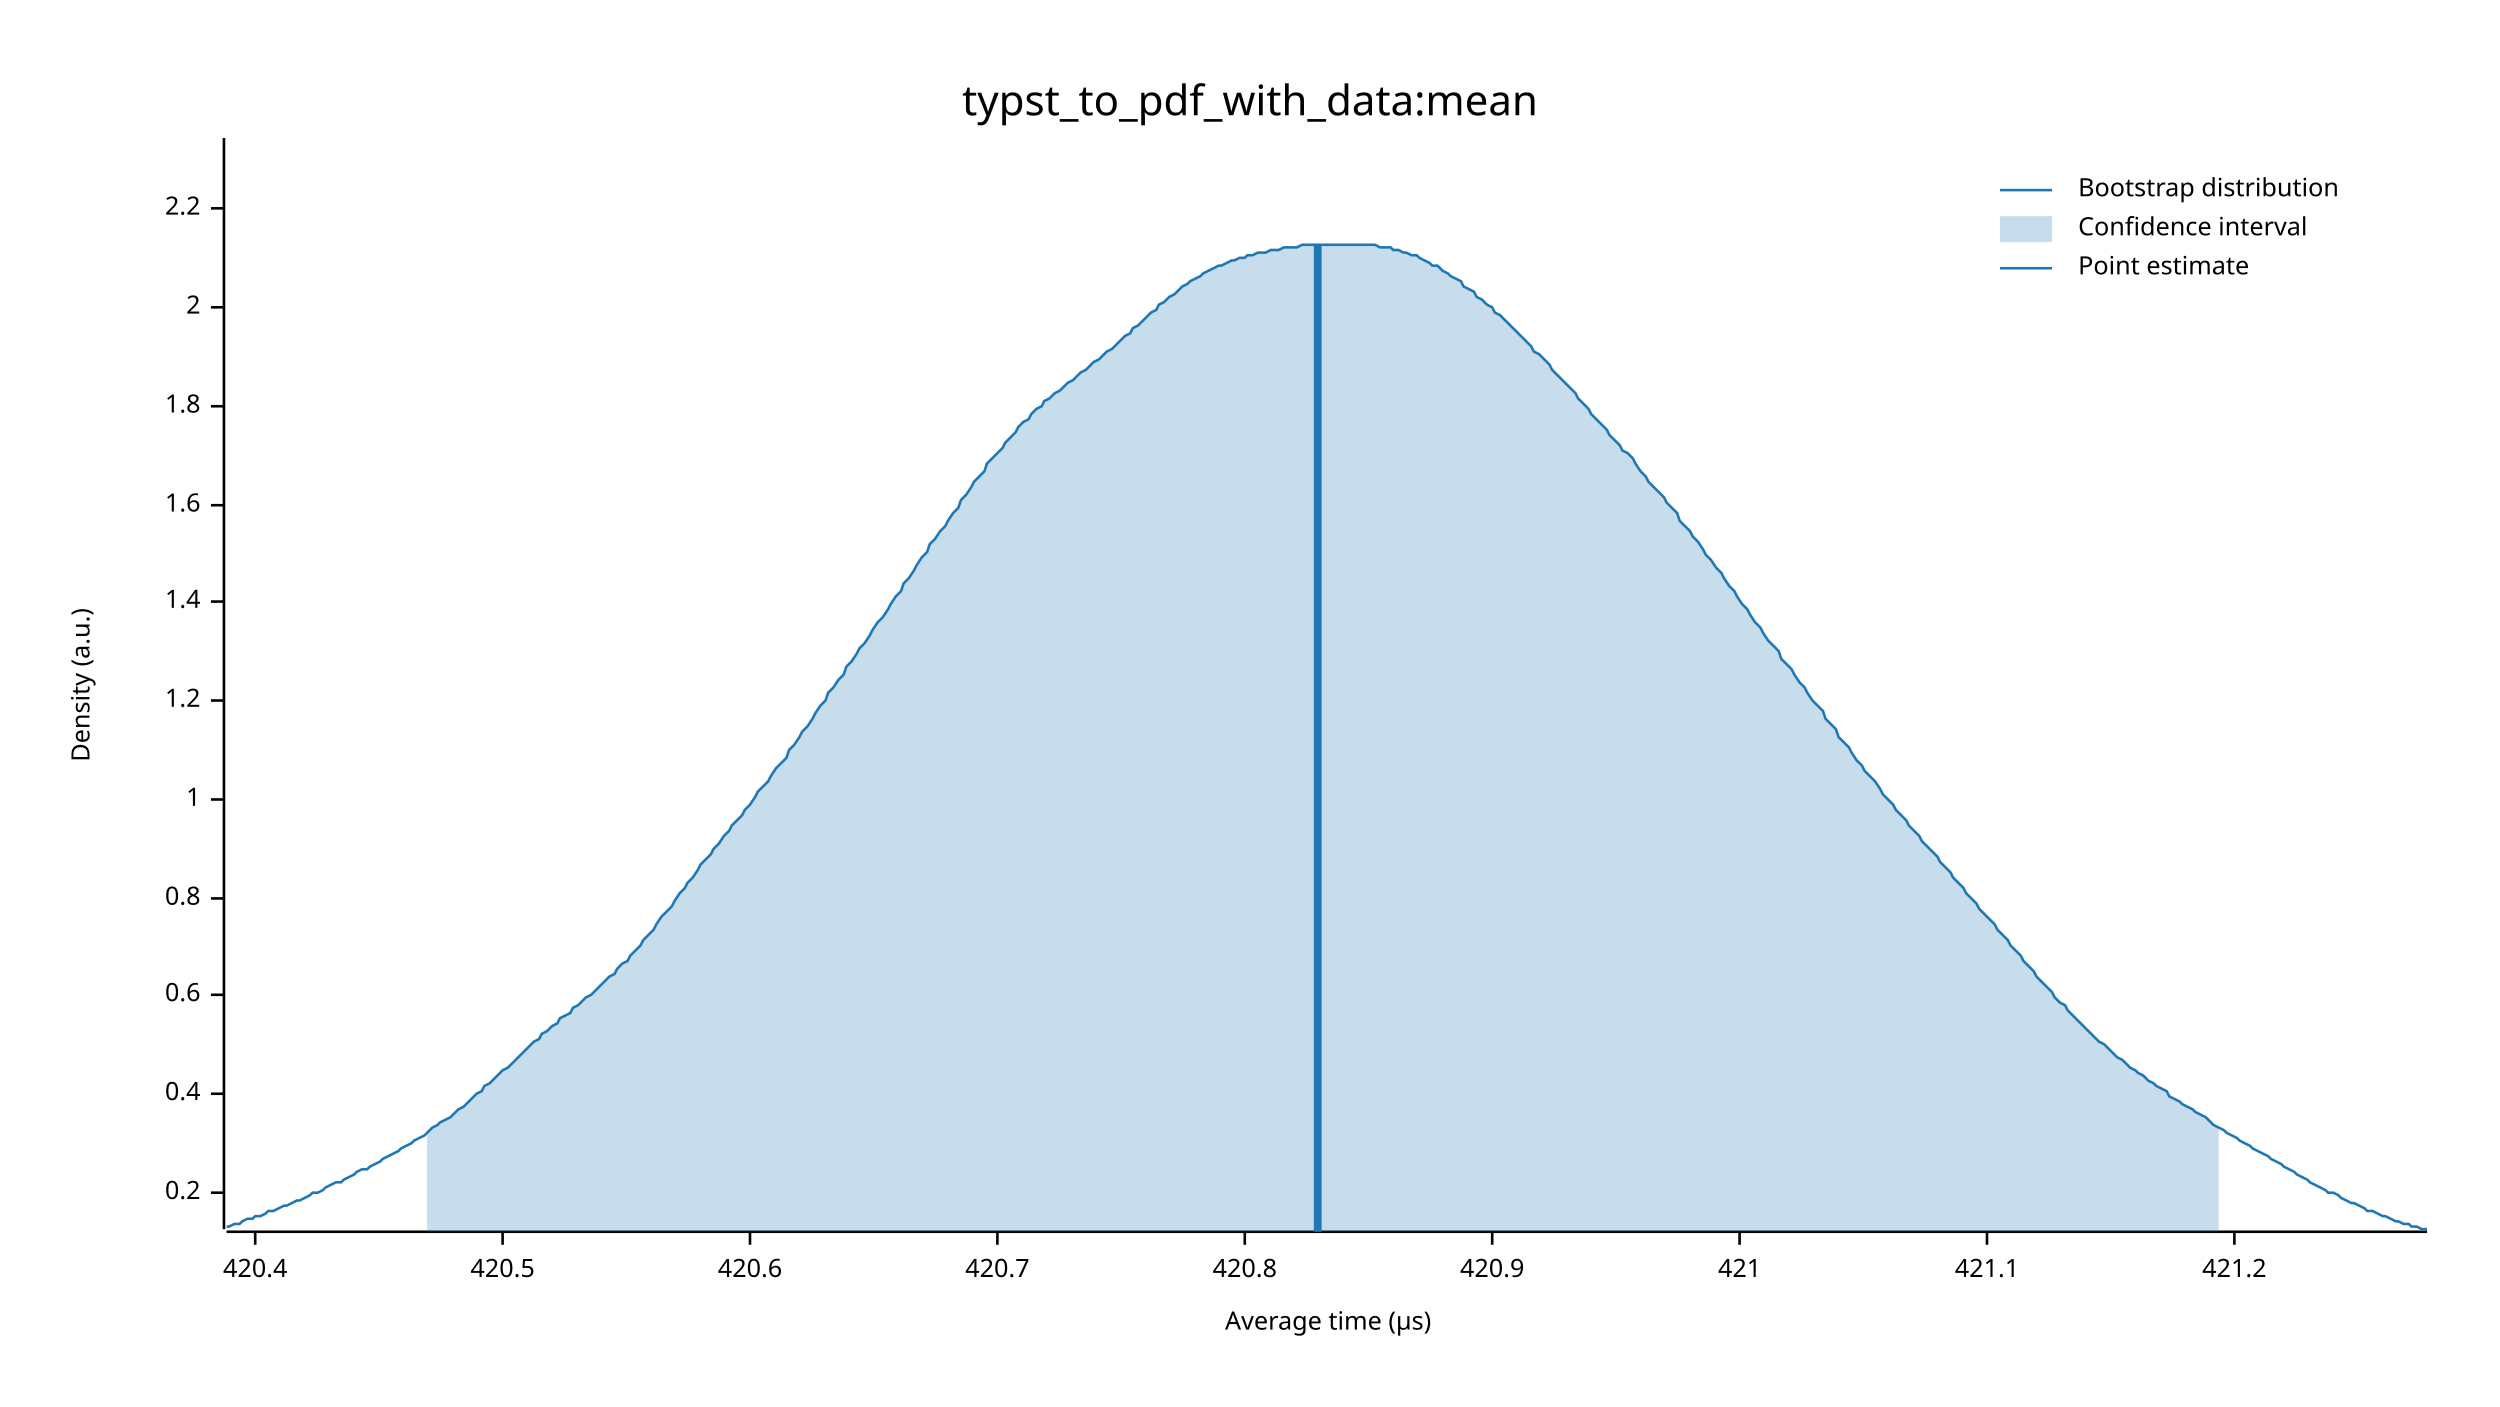
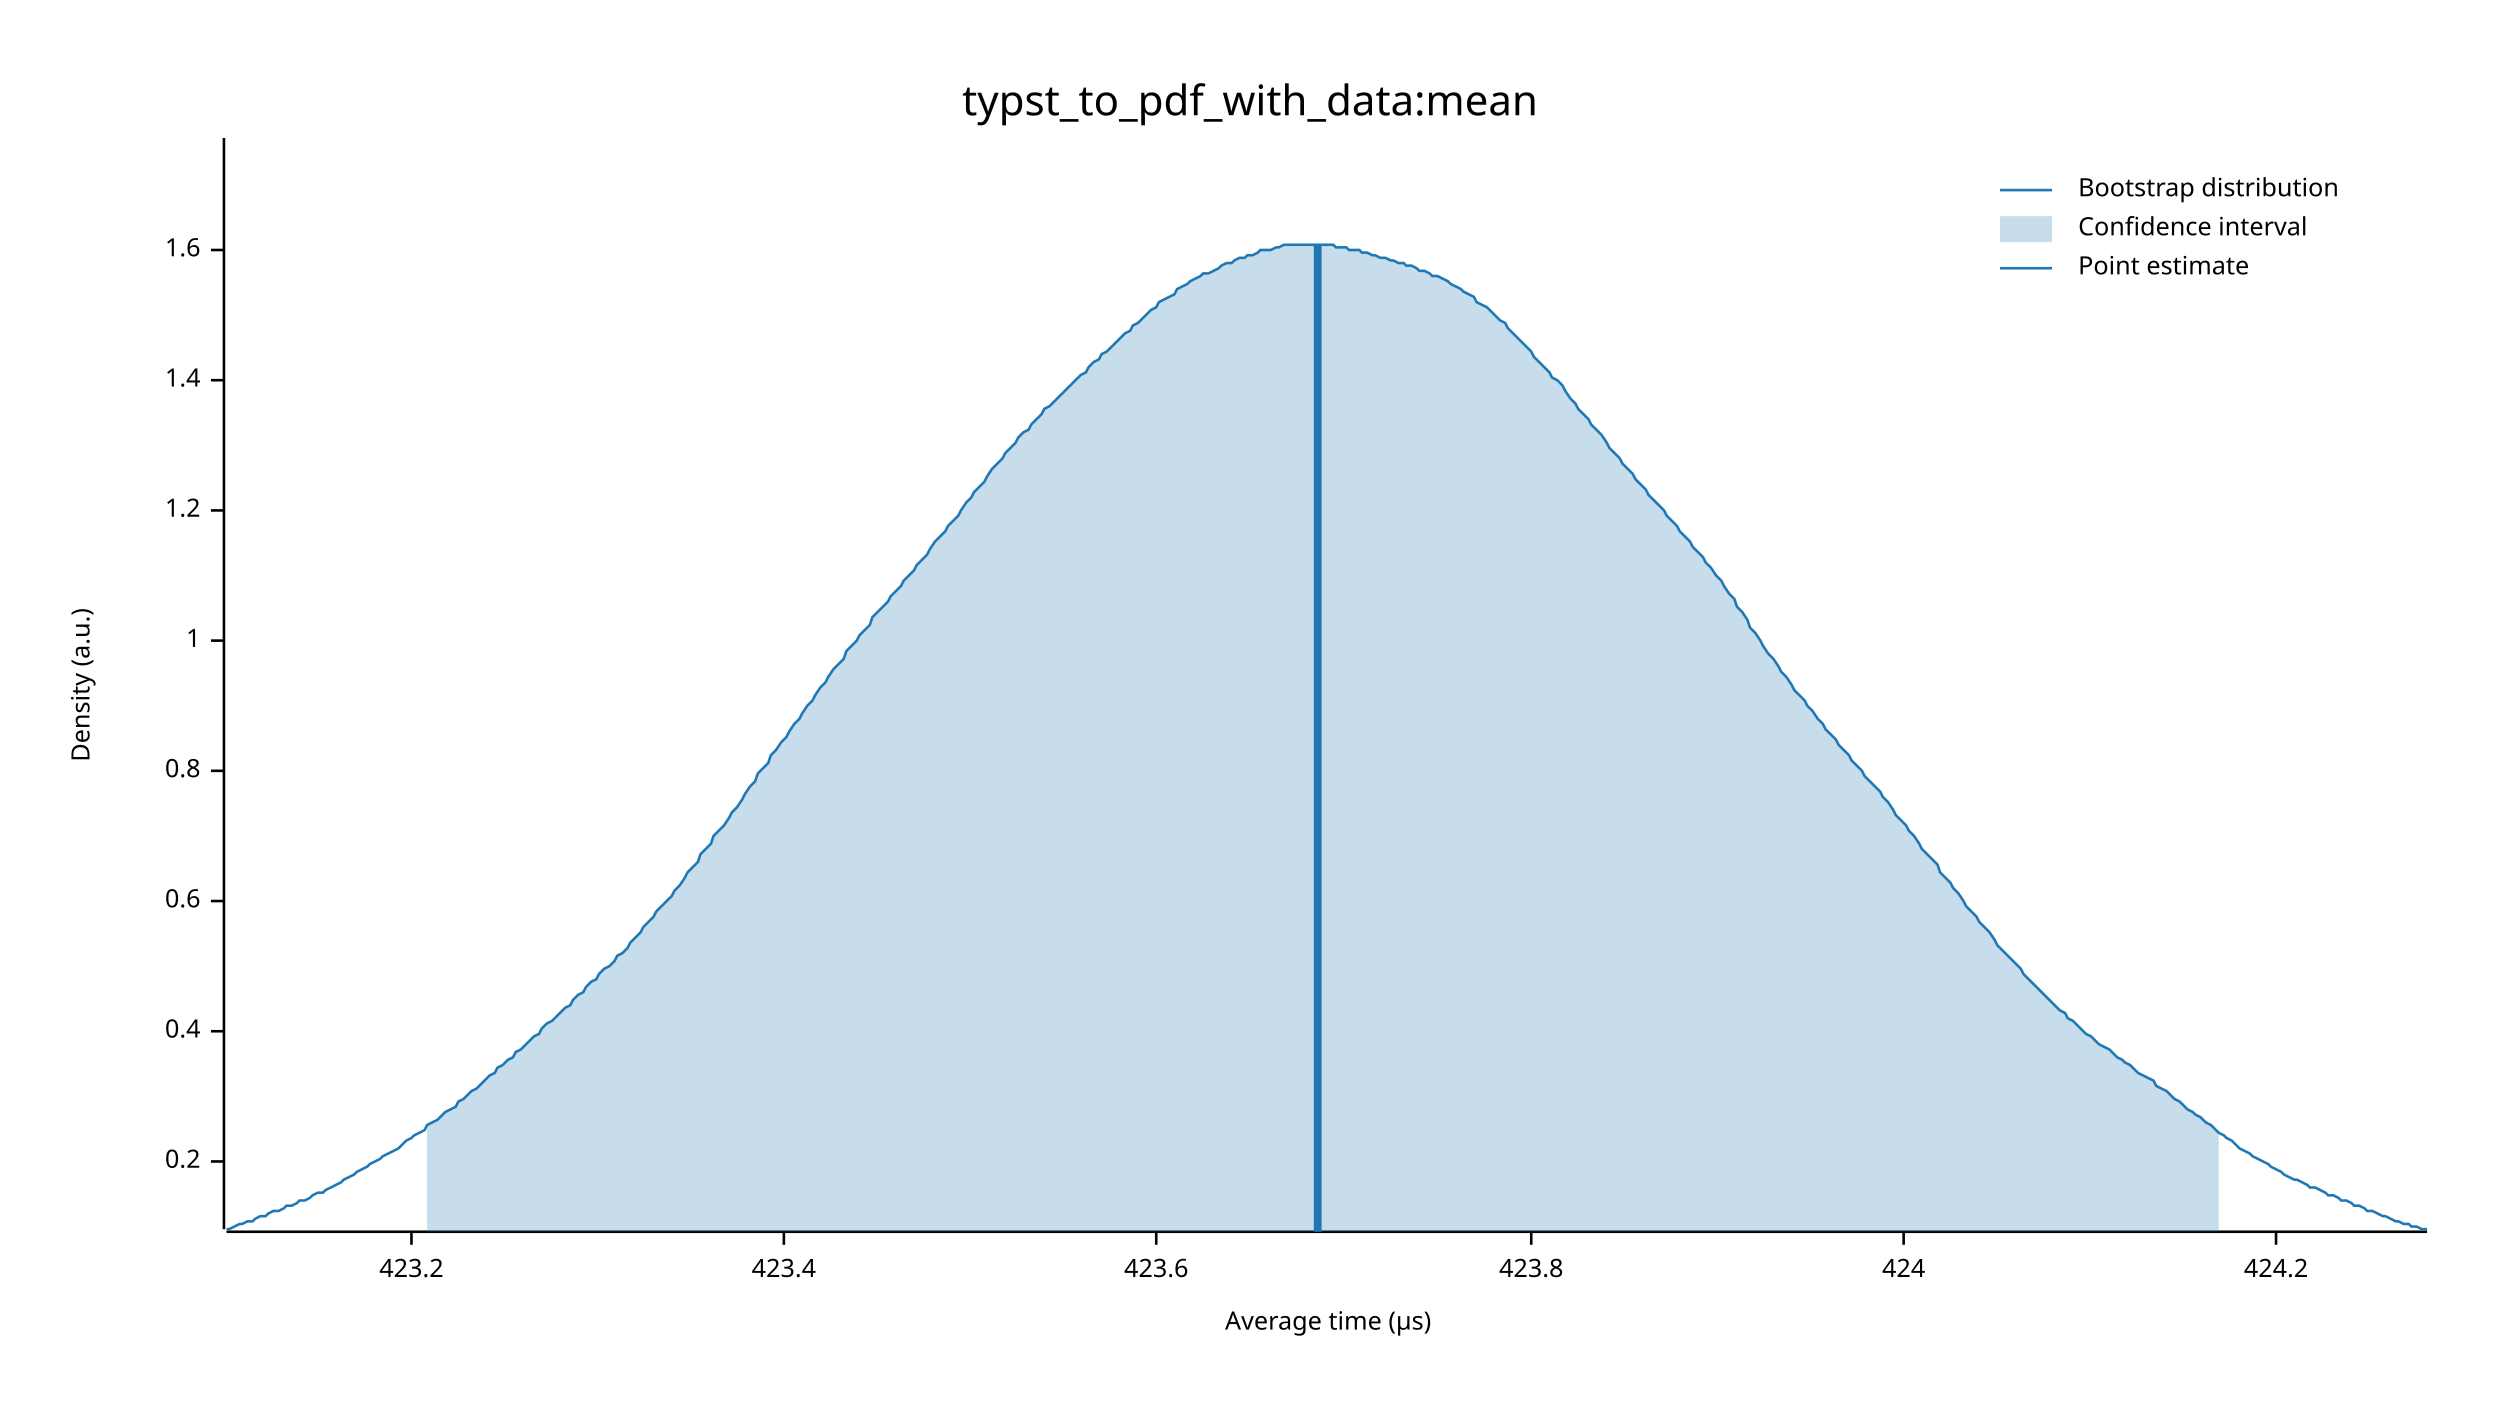
<svg xmlns="http://www.w3.org/2000/svg" width="960" height="540" viewBox="0 0 960 540">
  <text x="480" y="32" dy="0.76em" text-anchor="middle" font-family="sans-serif" font-size="16.129" opacity="1" fill="#000000">
typst_to_pdf_with_data:mean
</text>
  <text x="27" y="263" dy="0.76em" text-anchor="middle" font-family="sans-serif" font-size="9.677" opacity="1" fill="#000000" transform="rotate(270, 27, 263)">
Density (a.u.)
</text>
  <text x="510" y="513" dy="-0.5ex" text-anchor="middle" font-family="sans-serif" font-size="9.677" opacity="1" fill="#000000">
Average time (µs)
</text>
  <polyline fill="none" opacity="1" stroke="#000000" stroke-width="1" points="86,53 86,472 " />
-   <text x="77" y="458" dy="0.5ex" text-anchor="end" font-family="sans-serif" font-size="9.677" opacity="1" fill="#000000">
+   <text x="77" y="446" dy="0.5ex" text-anchor="end" font-family="sans-serif" font-size="9.677" opacity="1" fill="#000000">
0.2
</text>
-   <polyline fill="none" opacity="1" stroke="#000000" stroke-width="1" points="81,458 86,458 " />
-   <text x="77" y="420" dy="0.5ex" text-anchor="end" font-family="sans-serif" font-size="9.677" opacity="1" fill="#000000">
+   <polyline fill="none" opacity="1" stroke="#000000" stroke-width="1" points="81,446 86,446 " />
+   <text x="77" y="396" dy="0.5ex" text-anchor="end" font-family="sans-serif" font-size="9.677" opacity="1" fill="#000000">
0.4
</text>
-   <polyline fill="none" opacity="1" stroke="#000000" stroke-width="1" points="81,420 86,420 " />
-   <text x="77" y="382" dy="0.5ex" text-anchor="end" font-family="sans-serif" font-size="9.677" opacity="1" fill="#000000">
+   <polyline fill="none" opacity="1" stroke="#000000" stroke-width="1" points="81,396 86,396 " />
+   <text x="77" y="346" dy="0.5ex" text-anchor="end" font-family="sans-serif" font-size="9.677" opacity="1" fill="#000000">
0.6
</text>
-   <polyline fill="none" opacity="1" stroke="#000000" stroke-width="1" points="81,382 86,382 " />
-   <text x="77" y="345" dy="0.5ex" text-anchor="end" font-family="sans-serif" font-size="9.677" opacity="1" fill="#000000">
+   <polyline fill="none" opacity="1" stroke="#000000" stroke-width="1" points="81,346 86,346 " />
+   <text x="77" y="296" dy="0.5ex" text-anchor="end" font-family="sans-serif" font-size="9.677" opacity="1" fill="#000000">
0.8
</text>
-   <polyline fill="none" opacity="1" stroke="#000000" stroke-width="1" points="81,345 86,345 " />
-   <text x="77" y="307" dy="0.5ex" text-anchor="end" font-family="sans-serif" font-size="9.677" opacity="1" fill="#000000">
+   <polyline fill="none" opacity="1" stroke="#000000" stroke-width="1" points="81,296 86,296 " />
+   <text x="77" y="246" dy="0.5ex" text-anchor="end" font-family="sans-serif" font-size="9.677" opacity="1" fill="#000000">
1
</text>
-   <polyline fill="none" opacity="1" stroke="#000000" stroke-width="1" points="81,307 86,307 " />
-   <text x="77" y="269" dy="0.5ex" text-anchor="end" font-family="sans-serif" font-size="9.677" opacity="1" fill="#000000">
+   <polyline fill="none" opacity="1" stroke="#000000" stroke-width="1" points="81,246 86,246 " />
+   <text x="77" y="196" dy="0.5ex" text-anchor="end" font-family="sans-serif" font-size="9.677" opacity="1" fill="#000000">
1.2
</text>
-   <polyline fill="none" opacity="1" stroke="#000000" stroke-width="1" points="81,269 86,269 " />
-   <text x="77" y="231" dy="0.5ex" text-anchor="end" font-family="sans-serif" font-size="9.677" opacity="1" fill="#000000">
+   <polyline fill="none" opacity="1" stroke="#000000" stroke-width="1" points="81,196 86,196 " />
+   <text x="77" y="146" dy="0.5ex" text-anchor="end" font-family="sans-serif" font-size="9.677" opacity="1" fill="#000000">
1.4
</text>
-   <polyline fill="none" opacity="1" stroke="#000000" stroke-width="1" points="81,231 86,231 " />
-   <text x="77" y="194" dy="0.5ex" text-anchor="end" font-family="sans-serif" font-size="9.677" opacity="1" fill="#000000">
+   <polyline fill="none" opacity="1" stroke="#000000" stroke-width="1" points="81,146 86,146 " />
+   <text x="77" y="96" dy="0.5ex" text-anchor="end" font-family="sans-serif" font-size="9.677" opacity="1" fill="#000000">
1.6
</text>
-   <polyline fill="none" opacity="1" stroke="#000000" stroke-width="1" points="81,194 86,194 " />
-   <text x="77" y="156" dy="0.5ex" text-anchor="end" font-family="sans-serif" font-size="9.677" opacity="1" fill="#000000">
- 1.8
+   <polyline fill="none" opacity="1" stroke="#000000" stroke-width="1" points="81,96 86,96 " />
+   <polyline fill="none" opacity="1" stroke="#000000" stroke-width="1" points="87,473 932,473 " />
+   <text x="158" y="483" dy="0.76em" text-anchor="middle" font-family="sans-serif" font-size="9.677" opacity="1" fill="#000000">
+ 423.2
</text>
-   <polyline fill="none" opacity="1" stroke="#000000" stroke-width="1" points="81,156 86,156 " />
-   <text x="77" y="118" dy="0.5ex" text-anchor="end" font-family="sans-serif" font-size="9.677" opacity="1" fill="#000000">
- 2
+   <polyline fill="none" opacity="1" stroke="#000000" stroke-width="1" points="158,473 158,478 " />
+   <text x="301" y="483" dy="0.76em" text-anchor="middle" font-family="sans-serif" font-size="9.677" opacity="1" fill="#000000">
+ 423.4
</text>
-   <polyline fill="none" opacity="1" stroke="#000000" stroke-width="1" points="81,118 86,118 " />
-   <text x="77" y="80" dy="0.5ex" text-anchor="end" font-family="sans-serif" font-size="9.677" opacity="1" fill="#000000">
- 2.2
+   <polyline fill="none" opacity="1" stroke="#000000" stroke-width="1" points="301,473 301,478 " />
+   <text x="444" y="483" dy="0.76em" text-anchor="middle" font-family="sans-serif" font-size="9.677" opacity="1" fill="#000000">
+ 423.6
</text>
-   <polyline fill="none" opacity="1" stroke="#000000" stroke-width="1" points="81,80 86,80 " />
-   <polyline fill="none" opacity="1" stroke="#000000" stroke-width="1" points="87,473 932,473 " />
-   <text x="98" y="483" dy="0.76em" text-anchor="middle" font-family="sans-serif" font-size="9.677" opacity="1" fill="#000000">
- 420.4
+   <polyline fill="none" opacity="1" stroke="#000000" stroke-width="1" points="444,473 444,478 " />
+   <text x="588" y="483" dy="0.76em" text-anchor="middle" font-family="sans-serif" font-size="9.677" opacity="1" fill="#000000">
+ 423.8
</text>
-   <polyline fill="none" opacity="1" stroke="#000000" stroke-width="1" points="98,473 98,478 " />
-   <text x="193" y="483" dy="0.76em" text-anchor="middle" font-family="sans-serif" font-size="9.677" opacity="1" fill="#000000">
- 420.5
+   <polyline fill="none" opacity="1" stroke="#000000" stroke-width="1" points="588,473 588,478 " />
+   <text x="731" y="483" dy="0.76em" text-anchor="middle" font-family="sans-serif" font-size="9.677" opacity="1" fill="#000000">
+ 424
</text>
-   <polyline fill="none" opacity="1" stroke="#000000" stroke-width="1" points="193,473 193,478 " />
-   <text x="288" y="483" dy="0.76em" text-anchor="middle" font-family="sans-serif" font-size="9.677" opacity="1" fill="#000000">
- 420.6
+   <polyline fill="none" opacity="1" stroke="#000000" stroke-width="1" points="731,473 731,478 " />
+   <text x="874" y="483" dy="0.76em" text-anchor="middle" font-family="sans-serif" font-size="9.677" opacity="1" fill="#000000">
+ 424.2
</text>
-   <polyline fill="none" opacity="1" stroke="#000000" stroke-width="1" points="288,473 288,478 " />
-   <text x="383" y="483" dy="0.76em" text-anchor="middle" font-family="sans-serif" font-size="9.677" opacity="1" fill="#000000">
- 420.7
- </text>
-   <polyline fill="none" opacity="1" stroke="#000000" stroke-width="1" points="383,473 383,478 " />
-   <text x="478" y="483" dy="0.76em" text-anchor="middle" font-family="sans-serif" font-size="9.677" opacity="1" fill="#000000">
- 420.8
- </text>
-   <polyline fill="none" opacity="1" stroke="#000000" stroke-width="1" points="478,473 478,478 " />
-   <text x="573" y="483" dy="0.76em" text-anchor="middle" font-family="sans-serif" font-size="9.677" opacity="1" fill="#000000">
- 420.9
- </text>
-   <polyline fill="none" opacity="1" stroke="#000000" stroke-width="1" points="573,473 573,478 " />
-   <text x="668" y="483" dy="0.76em" text-anchor="middle" font-family="sans-serif" font-size="9.677" opacity="1" fill="#000000">
- 421
- </text>
-   <polyline fill="none" opacity="1" stroke="#000000" stroke-width="1" points="668,473 668,478 " />
-   <text x="763" y="483" dy="0.76em" text-anchor="middle" font-family="sans-serif" font-size="9.677" opacity="1" fill="#000000">
- 421.1
- </text>
-   <polyline fill="none" opacity="1" stroke="#000000" stroke-width="1" points="763,473 763,478 " />
-   <text x="858" y="483" dy="0.76em" text-anchor="middle" font-family="sans-serif" font-size="9.677" opacity="1" fill="#000000">
- 421.2
- </text>
-   <polyline fill="none" opacity="1" stroke="#000000" stroke-width="1" points="858,473 858,478 " />
-   <polyline fill="none" opacity="1" stroke="#1F78B4" stroke-width="1" points="87,471 88,471 90,470 92,470 93,469 95,468 97,468 98,467 100,467 102,466 103,465 105,465 107,464 109,463 110,463 112,462 114,461 115,461 117,460 119,459 120,458 122,458 124,457 125,456 127,455 129,454 131,454 132,453 134,452 136,451 137,450 139,449 141,449 142,448 144,447 146,446 147,445 149,444 151,443 153,442 154,441 156,440 158,439 159,438 161,437 163,436 164,435 166,433 168,432 169,431 171,430 173,429 175,427 176,426 178,425 180,423 181,422 183,420 185,419 186,417 188,416 190,414 191,413 193,411 195,410 197,408 198,407 200,405 202,403 203,402 205,400 207,399 208,397 210,396 212,394 214,393 215,391 217,390 219,389 220,387 222,386 224,384 225,383 227,382 229,380 230,379 232,377 234,375 236,374 237,372 239,370 241,369 242,367 244,365 246,363 247,361 249,359 251,357 252,355 254,352 256,350 258,348 259,346 261,343 263,341 264,339 266,337 268,334 269,332 271,330 273,328 274,326 276,324 278,321 280,319 281,317 283,315 285,313 286,311 288,309 290,306 291,304 293,302 295,300 296,298 298,295 300,293 302,291 303,288 305,286 307,283 308,281 310,279 312,276 313,274 315,271 317,269 318,266 320,264 322,261 324,259 325,256 327,254 329,251 330,249 332,247 334,244 335,242 337,239 339,237 341,234 342,232 344,229 346,227 347,224 349,222 351,219 352,217 354,214 356,212 357,209 359,207 361,204 363,202 364,200 366,197 368,195 369,192 371,190 373,187 374,185 376,183 378,181 379,178 381,176 383,174 385,172 386,170 388,168 390,166 391,164 393,162 395,161 396,159 398,157 400,156 401,154 403,153 405,151 407,150 408,149 410,147 412,146 413,145 415,143 417,142 418,141 420,139 422,138 423,137 425,135 427,134 429,132 430,131 432,129 434,128 435,126 437,125 439,123 440,122 442,120 444,119 445,117 447,116 449,114 451,113 452,112 454,110 456,109 457,108 459,107 461,106 462,105 464,104 466,103 468,102 469,102 471,101 473,100 474,100 476,99 478,99 479,98 481,98 483,97 484,97 486,97 488,96 490,96 491,96 493,95 495,95 496,95 498,95 500,94 501,94 503,94 505,94 506,94 508,94 510,94 512,94 513,94 515,94 517,94 518,94 520,94 522,94 523,94 525,94 527,94 528,94 530,95 532,95 534,95 535,96 537,96 539,97 540,97 542,98 544,98 545,99 547,100 549,101 550,102 552,102 554,104 556,105 557,106 559,107 561,108 562,110 564,111 566,112 567,114 569,115 571,117 573,118 574,120 576,121 578,123 579,124 581,126 583,128 584,129 586,131 588,133 589,135 591,136 593,138 595,140 596,142 598,144 600,146 601,147 603,149 605,151 606,153 608,155 610,157 611,159 613,161 615,163 617,165 618,167 620,169 622,171 623,173 625,174 627,176 628,178 630,181 632,183 633,185 635,187 637,189 639,191 640,193 642,195 644,197 645,200 647,202 649,204 650,206 652,208 654,211 655,213 657,215 659,218 661,220 662,222 664,225 666,227 667,229 669,232 671,234 672,236 674,239 676,241 677,243 679,246 681,248 683,250 684,253 686,255 688,257 689,259 691,262 693,264 694,266 696,269 698,271 700,273 701,276 703,278 705,280 706,283 708,285 710,287 711,289 713,292 715,294 716,296 718,298 720,300 722,303 723,305 725,307 727,309 728,311 730,313 732,315 733,317 735,319 737,321 738,323 740,325 742,327 744,329 745,331 747,333 749,335 750,337 752,339 754,341 755,343 757,345 759,347 760,349 762,351 764,353 766,355 767,357 769,359 771,361 772,363 774,365 776,367 777,369 779,371 781,373 782,375 784,377 786,379 788,381 789,383 791,385 793,386 794,388 796,390 798,392 799,393 801,395 803,397 804,398 806,400 808,401 810,403 811,404 813,406 815,407 816,408 818,410 820,411 821,412 823,413 825,415 827,416 828,417 830,418 832,419 833,421 835,422 837,423 838,424 840,425 842,426 843,427 845,428 847,429 849,431 850,432 852,433 854,434 855,435 857,436 859,437 860,438 862,439 864,440 865,441 867,442 869,443 871,444 872,445 874,446 876,447 877,448 879,449 881,450 882,451 884,452 886,453 887,454 889,455 891,456 893,457 894,458 896,458 898,459 899,460 901,461 903,462 904,462 906,463 908,464 909,465 911,465 913,466 915,467 916,467 918,468 920,469 921,469 923,470 925,470 926,471 928,471 930,472 932,472 " />
-   <polygon opacity="0.25" fill="#1F78B4" points="164,435 166,433 168,432 169,431 171,430 173,429 175,427 176,426 178,425 180,423 181,422 183,420 185,419 186,417 188,416 190,414 191,413 193,411 195,410 197,408 198,407 200,405 202,403 203,402 205,400 207,399 208,397 210,396 212,394 214,393 215,391 217,390 219,389 220,387 222,386 224,384 225,383 227,382 229,380 230,379 232,377 234,375 236,374 237,372 239,370 241,369 242,367 244,365 246,363 247,361 249,359 251,357 252,355 254,352 256,350 258,348 259,346 261,343 263,341 264,339 266,337 268,334 269,332 271,330 273,328 274,326 276,324 278,321 280,319 281,317 283,315 285,313 286,311 288,309 290,306 291,304 293,302 295,300 296,298 298,295 300,293 302,291 303,288 305,286 307,283 308,281 310,279 312,276 313,274 315,271 317,269 318,266 320,264 322,261 324,259 325,256 327,254 329,251 330,249 332,247 334,244 335,242 337,239 339,237 341,234 342,232 344,229 346,227 347,224 349,222 351,219 352,217 354,214 356,212 357,209 359,207 361,204 363,202 364,200 366,197 368,195 369,192 371,190 373,187 374,185 376,183 378,181 379,178 381,176 383,174 385,172 386,170 388,168 390,166 391,164 393,162 395,161 396,159 398,157 400,156 401,154 403,153 405,151 407,150 408,149 410,147 412,146 413,145 415,143 417,142 418,141 420,139 422,138 423,137 425,135 427,134 429,132 430,131 432,129 434,128 435,126 437,125 439,123 440,122 442,120 444,119 445,117 447,116 449,114 451,113 452,112 454,110 456,109 457,108 459,107 461,106 462,105 464,104 466,103 468,102 469,102 471,101 473,100 474,100 476,99 478,99 479,98 481,98 483,97 484,97 486,97 488,96 490,96 491,96 493,95 495,95 496,95 498,95 500,94 501,94 503,94 505,94 506,94 508,94 510,94 512,94 513,94 515,94 517,94 518,94 520,94 522,94 523,94 525,94 527,94 528,94 530,95 532,95 534,95 535,96 537,96 539,97 540,97 542,98 544,98 545,99 547,100 549,101 550,102 552,102 554,104 556,105 557,106 559,107 561,108 562,110 564,111 566,112 567,114 569,115 571,117 573,118 574,120 576,121 578,123 579,124 581,126 583,128 584,129 586,131 588,133 589,135 591,136 593,138 595,140 596,142 598,144 600,146 601,147 603,149 605,151 606,153 608,155 610,157 611,159 613,161 615,163 617,165 618,167 620,169 622,171 623,173 625,174 627,176 628,178 630,181 632,183 633,185 635,187 637,189 639,191 640,193 642,195 644,197 645,200 647,202 649,204 650,206 652,208 654,211 655,213 657,215 659,218 661,220 662,222 664,225 666,227 667,229 669,232 671,234 672,236 674,239 676,241 677,243 679,246 681,248 683,250 684,253 686,255 688,257 689,259 691,262 693,264 694,266 696,269 698,271 700,273 701,276 703,278 705,280 706,283 708,285 710,287 711,289 713,292 715,294 716,296 718,298 720,300 722,303 723,305 725,307 727,309 728,311 730,313 732,315 733,317 735,319 737,321 738,323 740,325 742,327 744,329 745,331 747,333 749,335 750,337 752,339 754,341 755,343 757,345 759,347 760,349 762,351 764,353 766,355 767,357 769,359 771,361 772,363 774,365 776,367 777,369 779,371 781,373 782,375 784,377 786,379 788,381 789,383 791,385 793,386 794,388 796,390 798,392 799,393 801,395 803,397 804,398 806,400 808,401 810,403 811,404 813,406 815,407 816,408 818,410 820,411 821,412 823,413 825,415 827,416 828,417 830,418 832,419 833,421 835,422 837,423 838,424 840,425 842,426 843,427 845,428 847,429 849,431 850,432 852,433 852,473 164,473 " />
+   <polyline fill="none" opacity="1" stroke="#000000" stroke-width="1" points="874,473 874,478 " />
+   <polyline fill="none" opacity="1" stroke="#1F78B4" stroke-width="1" points="87,472 88,472 90,471 92,470 93,470 95,469 97,469 98,468 100,467 102,467 103,466 105,465 107,465 109,464 110,463 112,463 114,462 115,461 117,461 119,460 120,459 122,458 124,458 125,457 127,456 129,455 131,454 132,453 134,452 136,451 137,450 139,449 141,448 142,447 144,446 146,445 147,444 149,443 151,442 153,441 154,440 156,438 158,437 159,436 161,435 163,434 164,432 166,431 168,430 169,429 171,427 173,426 175,425 176,423 178,422 180,420 181,419 183,418 185,416 186,415 188,413 190,412 191,410 193,409 195,407 197,406 198,404 200,403 202,401 203,400 205,398 207,397 208,395 210,393 212,392 214,390 215,389 217,387 219,386 220,384 222,382 224,381 225,379 227,377 229,376 230,374 232,372 234,371 236,369 237,367 239,366 241,364 242,362 244,360 246,358 247,356 249,354 251,352 252,350 254,348 256,346 258,344 259,342 261,340 263,337 264,335 266,333 268,331 269,328 271,326 273,324 274,321 276,319 278,317 280,314 281,312 283,310 285,307 286,305 288,302 290,300 291,297 293,295 295,293 296,290 298,288 300,285 302,283 303,281 305,278 307,276 308,274 310,271 312,269 313,267 315,264 317,262 318,260 320,257 322,255 324,253 325,250 327,248 329,246 330,244 332,242 334,240 335,237 337,235 339,233 341,231 342,229 344,227 346,225 347,223 349,221 351,219 352,217 354,215 356,213 357,211 359,208 361,206 363,204 364,202 366,200 368,198 369,196 371,193 373,191 374,189 376,187 378,185 379,183 381,180 383,178 385,176 386,174 388,172 390,170 391,168 393,166 395,165 396,163 398,161 400,159 401,157 403,156 405,154 407,152 408,151 410,149 412,147 413,146 415,144 417,143 418,141 420,139 422,138 423,136 425,135 427,133 429,131 430,130 432,128 434,127 435,125 437,124 439,122 440,121 442,119 444,118 445,116 447,115 449,114 451,113 452,111 454,110 456,109 457,108 459,107 461,106 462,105 464,105 466,104 468,103 469,102 471,101 473,101 474,100 476,99 478,99 479,98 481,98 483,97 484,96 486,96 488,96 490,95 491,95 493,94 495,94 496,94 498,94 500,94 501,94 503,94 505,94 506,94 508,94 510,94 512,94 513,95 515,95 517,95 518,96 520,96 522,96 523,97 525,97 527,98 528,98 530,99 532,99 534,100 535,100 537,101 539,101 540,102 542,102 544,103 545,104 547,104 549,105 550,106 552,106 554,107 556,108 557,109 559,110 561,111 562,112 564,113 566,114 567,116 569,117 571,118 573,120 574,121 576,123 578,124 579,126 581,128 583,130 584,131 586,133 588,135 589,137 591,139 593,141 595,143 596,145 598,146 600,148 601,150 603,153 605,155 606,157 608,159 610,161 611,163 613,165 615,167 617,170 618,172 620,174 622,176 623,178 625,180 627,182 628,184 630,186 632,188 633,190 635,192 637,194 639,196 640,198 642,200 644,202 645,204 647,206 649,208 650,210 652,212 654,214 655,216 657,218 659,221 661,223 662,225 664,228 666,230 667,233 669,235 671,238 672,241 674,243 676,246 677,248 679,251 681,253 683,256 684,258 686,260 688,263 689,265 691,267 693,269 694,271 696,273 698,276 700,278 701,280 703,282 705,284 706,286 708,288 710,290 711,292 713,294 715,296 716,298 718,300 720,302 722,304 723,306 725,308 727,311 728,313 730,315 732,317 733,319 735,321 737,324 738,326 740,328 742,330 744,332 745,335 747,337 749,339 750,341 752,343 754,346 755,348 757,350 759,352 760,354 762,356 764,358 766,361 767,363 769,365 771,367 772,368 774,370 776,372 777,374 779,376 781,378 782,379 784,381 786,383 788,385 789,386 791,388 793,389 794,391 796,392 798,394 799,395 801,397 803,398 804,399 806,401 808,402 810,403 811,404 813,406 815,407 816,408 818,409 820,411 821,412 823,413 825,414 827,415 828,417 830,418 832,419 833,420 835,422 837,423 838,424 840,426 842,427 843,428 845,429 847,431 849,432 850,433 852,435 854,436 855,437 857,438 859,440 860,441 862,442 864,443 865,444 867,445 869,446 871,447 872,448 874,449 876,450 877,451 879,452 881,453 882,453 884,454 886,455 887,456 889,456 891,457 893,458 894,459 896,459 898,460 899,461 901,461 903,462 904,463 906,463 908,464 909,465 911,465 913,466 915,467 916,467 918,468 920,469 921,469 923,470 925,470 926,471 928,471 930,472 932,472 " />
+   <polygon opacity="0.25" fill="#1F78B4" points="164,432 166,431 168,430 169,429 171,427 173,426 175,425 176,423 178,422 180,420 181,419 183,418 185,416 186,415 188,413 190,412 191,410 193,409 195,407 197,406 198,404 200,403 202,401 203,400 205,398 207,397 208,395 210,393 212,392 214,390 215,389 217,387 219,386 220,384 222,382 224,381 225,379 227,377 229,376 230,374 232,372 234,371 236,369 237,367 239,366 241,364 242,362 244,360 246,358 247,356 249,354 251,352 252,350 254,348 256,346 258,344 259,342 261,340 263,337 264,335 266,333 268,331 269,328 271,326 273,324 274,321 276,319 278,317 280,314 281,312 283,310 285,307 286,305 288,302 290,300 291,297 293,295 295,293 296,290 298,288 300,285 302,283 303,281 305,278 307,276 308,274 310,271 312,269 313,267 315,264 317,262 318,260 320,257 322,255 324,253 325,250 327,248 329,246 330,244 332,242 334,240 335,237 337,235 339,233 341,231 342,229 344,227 346,225 347,223 349,221 351,219 352,217 354,215 356,213 357,211 359,208 361,206 363,204 364,202 366,200 368,198 369,196 371,193 373,191 374,189 376,187 378,185 379,183 381,180 383,178 385,176 386,174 388,172 390,170 391,168 393,166 395,165 396,163 398,161 400,159 401,157 403,156 405,154 407,152 408,151 410,149 412,147 413,146 415,144 417,143 418,141 420,139 422,138 423,136 425,135 427,133 429,131 430,130 432,128 434,127 435,125 437,124 439,122 440,121 442,119 444,118 445,116 447,115 449,114 451,113 452,111 454,110 456,109 457,108 459,107 461,106 462,105 464,105 466,104 468,103 469,102 471,101 473,101 474,100 476,99 478,99 479,98 481,98 483,97 484,96 486,96 488,96 490,95 491,95 493,94 495,94 496,94 498,94 500,94 501,94 503,94 505,94 506,94 508,94 510,94 512,94 513,95 515,95 517,95 518,96 520,96 522,96 523,97 525,97 527,98 528,98 530,99 532,99 534,100 535,100 537,101 539,101 540,102 542,102 544,103 545,104 547,104 549,105 550,106 552,106 554,107 556,108 557,109 559,110 561,111 562,112 564,113 566,114 567,116 569,117 571,118 573,120 574,121 576,123 578,124 579,126 581,128 583,130 584,131 586,133 588,135 589,137 591,139 593,141 595,143 596,145 598,146 600,148 601,150 603,153 605,155 606,157 608,159 610,161 611,163 613,165 615,167 617,170 618,172 620,174 622,176 623,178 625,180 627,182 628,184 630,186 632,188 633,190 635,192 637,194 639,196 640,198 642,200 644,202 645,204 647,206 649,208 650,210 652,212 654,214 655,216 657,218 659,221 661,223 662,225 664,228 666,230 667,233 669,235 671,238 672,241 674,243 676,246 677,248 679,251 681,253 683,256 684,258 686,260 688,263 689,265 691,267 693,269 694,271 696,273 698,276 700,278 701,280 703,282 705,284 706,286 708,288 710,290 711,292 713,294 715,296 716,298 718,300 720,302 722,304 723,306 725,308 727,311 728,313 730,315 732,317 733,319 735,321 737,324 738,326 740,328 742,330 744,332 745,335 747,337 749,339 750,341 752,343 754,346 755,348 757,350 759,352 760,354 762,356 764,358 766,361 767,363 769,365 771,367 772,368 774,370 776,372 777,374 779,376 781,378 782,379 784,381 786,383 788,385 789,386 791,388 793,389 794,391 796,392 798,394 799,395 801,397 803,398 804,399 806,401 808,402 810,403 811,404 813,406 815,407 816,408 818,409 820,411 821,412 823,413 825,414 827,415 828,417 830,418 832,419 833,420 835,422 837,423 838,424 840,426 842,427 843,428 845,429 847,431 849,432 850,433 852,435 852,473 164,473 " />
  <polyline fill="none" opacity="1" stroke="#1F78B4" stroke-width="3" points="506,473 506,94 " />
  <text x="798" y="68" dy="0.76em" text-anchor="start" font-family="sans-serif" font-size="9.677" opacity="1" fill="#000000">
Bootstrap distribution
</text>
  <text x="798" y="83" dy="0.76em" text-anchor="start" font-family="sans-serif" font-size="9.677" opacity="1" fill="#000000">
Confidence interval
</text>
  <text x="798" y="98" dy="0.76em" text-anchor="start" font-family="sans-serif" font-size="9.677" opacity="1" fill="#000000">
Point estimate
</text>
  <polyline fill="none" opacity="1" stroke="#1F78B4" stroke-width="1" points="768,73 788,73 " />
  <rect x="768" y="83" width="20" height="10" opacity="0.25" fill="#1F78B4" stroke="none" />
  <polyline fill="none" opacity="1" stroke="#1F78B4" stroke-width="1" points="768,103 788,103 " />
</svg>
